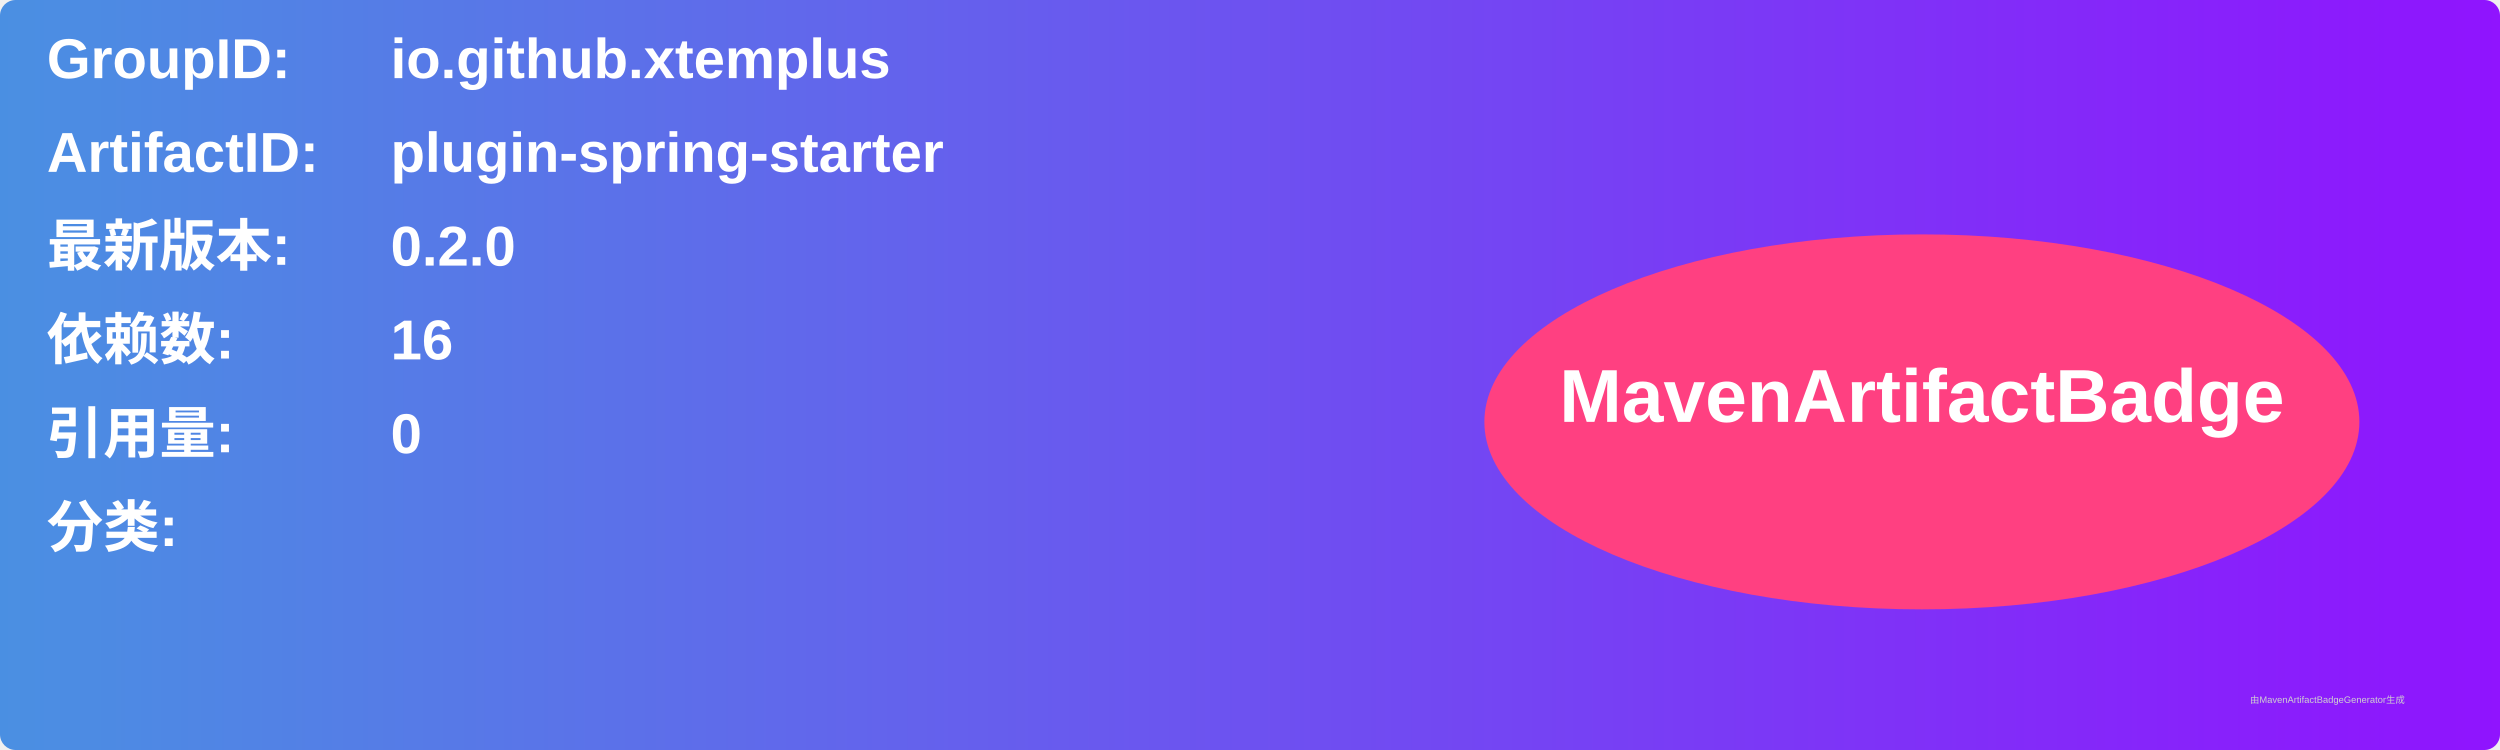
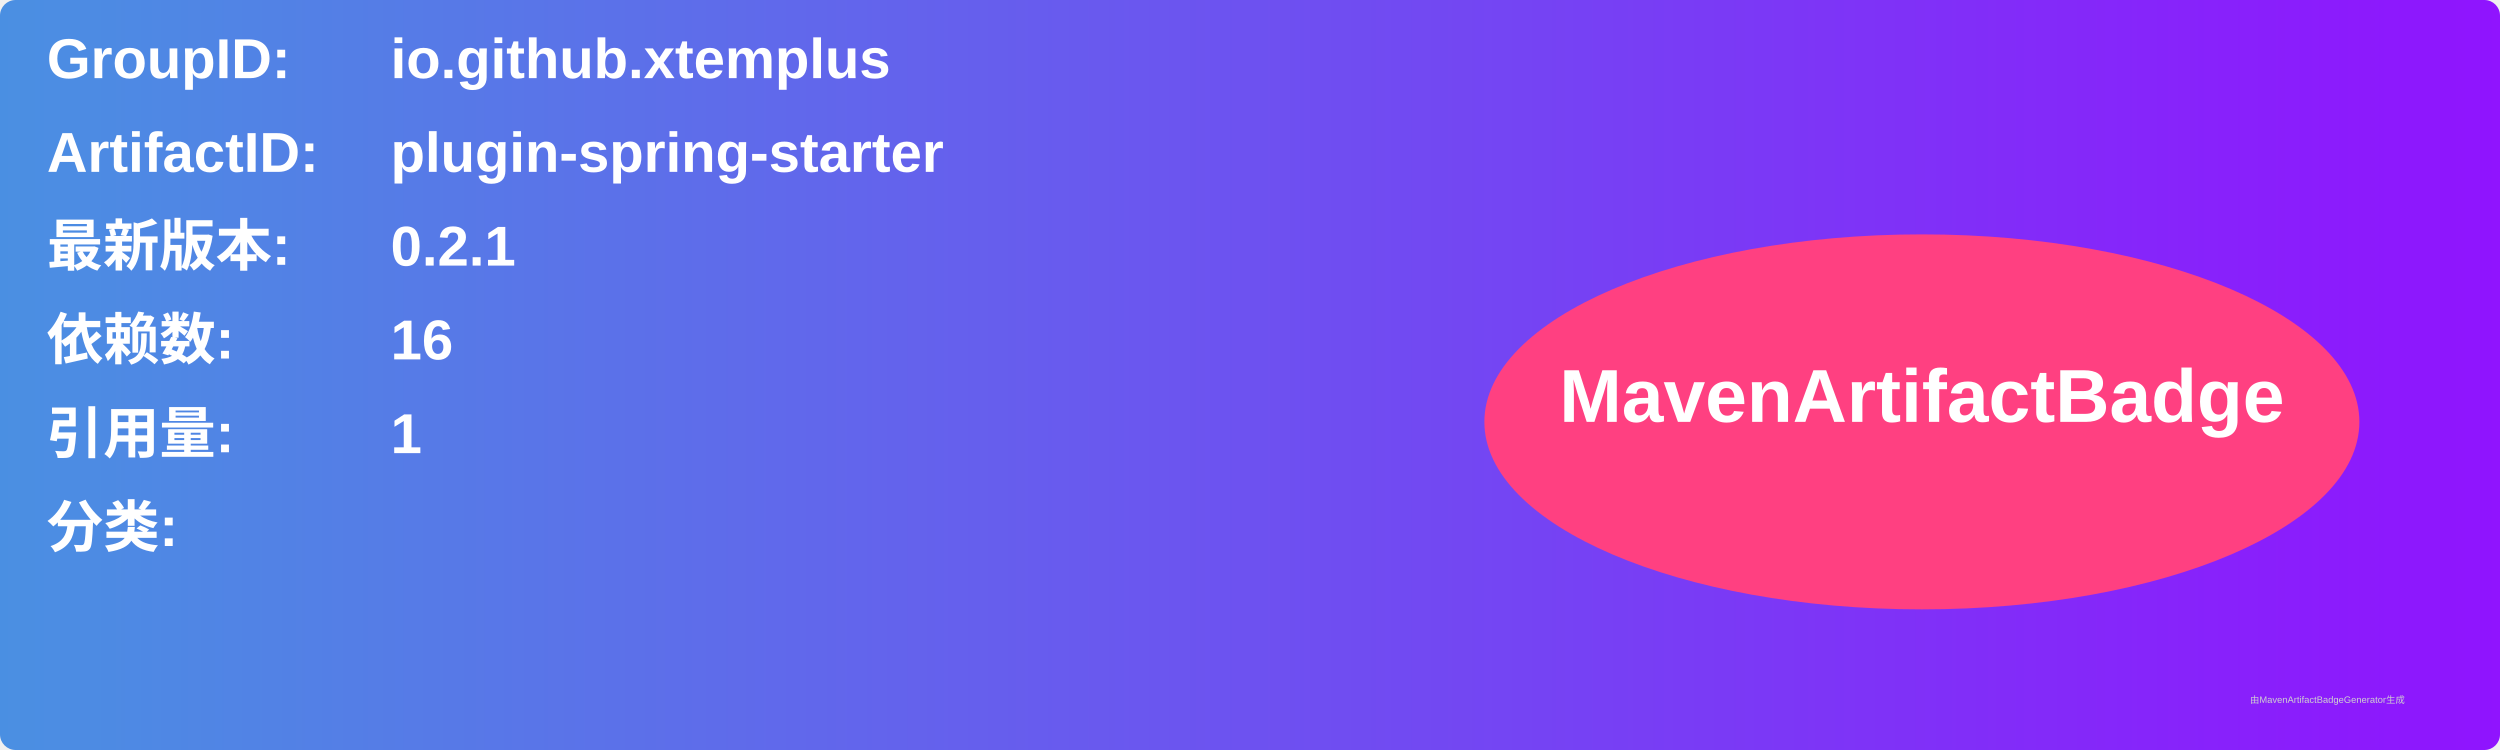
<svg xmlns="http://www.w3.org/2000/svg" width="800" height="240" viewBox="0 0 800 240">
  <linearGradient id="grad" x1="0%" y1="0%" x2="100%" y2="0%">
    <stop offset="0%" stop-color="#4a90e2" />
    <stop offset="100%" stop-color="#9013fe" />
  </linearGradient>
  <rect width="100%" height="100%" rx="5" ry="5" fill="url(#grad)" />
  <g transform="translate(15, 15)">
    <text x="0" y="10" font-family="Arial" font-size="18" fill="white" font-weight="bold" width="260">GroupID:</text>
    <text x="110" y="10" font-family="Arial" font-size="18" fill="white" font-weight="bold" width="460">io.github.xtemplus</text>
    <text x="0" y="40" font-family="Arial" font-size="18" fill="white" font-weight="bold" width="260">ArtifactID:</text>
    <text x="110" y="40" font-family="Arial" font-size="18" fill="white" font-weight="bold" width="460">plugin-spring-starter</text>
    <text x="0" y="70" font-family="Arial" font-size="18" fill="white" font-weight="bold">最新版本:</text>
    <text x="110" y="70" font-family="Arial" font-size="18" fill="white" font-weight="bold">
-       <tspan font-weight="bold">0.2.0</tspan>
+       <tspan font-weight="bold">0.2.1</tspan>
    </text>
    <text x="0" y="100" font-family="Arial" font-size="18" fill="white" font-weight="bold">依赖数: </text>
    <text x="110" y="100" font-family="Arial" font-size="18" fill="white">
      <tspan font-weight="bold">16</tspan>
    </text>
    <text x="0" y="130" font-family="Arial" font-size="18" fill="white" font-weight="bold">引用量: </text>
    <text x="110" y="130" font-family="Arial" font-size="18" fill="white">
-       <tspan font-weight="bold">0</tspan>
+       <tspan font-weight="bold">1</tspan>
    </text>
    <text x="0" y="160" font-family="Arial" font-size="18" fill="white" font-weight="bold">分类:</text>
    <text x="10" y="190" font-family="Arial" font-size="10" fill="white">
      <tspan font-weight="bold" />
    </text>
    <ellipse cx="600" cy="120" rx="140" ry="60" fill="#ff4081" />
    <text x="600" y="120" text-anchor="middle" font-family="Arial" font-size="24" fill="white" font-weight="bold">MavenArtifactBadge</text>
  </g>
  <text x="720" y="225" font-family="Arial" font-size="3" fill="#d0d0d0">由MavenArtifactBadgeGenerator生成</text>
</svg>
